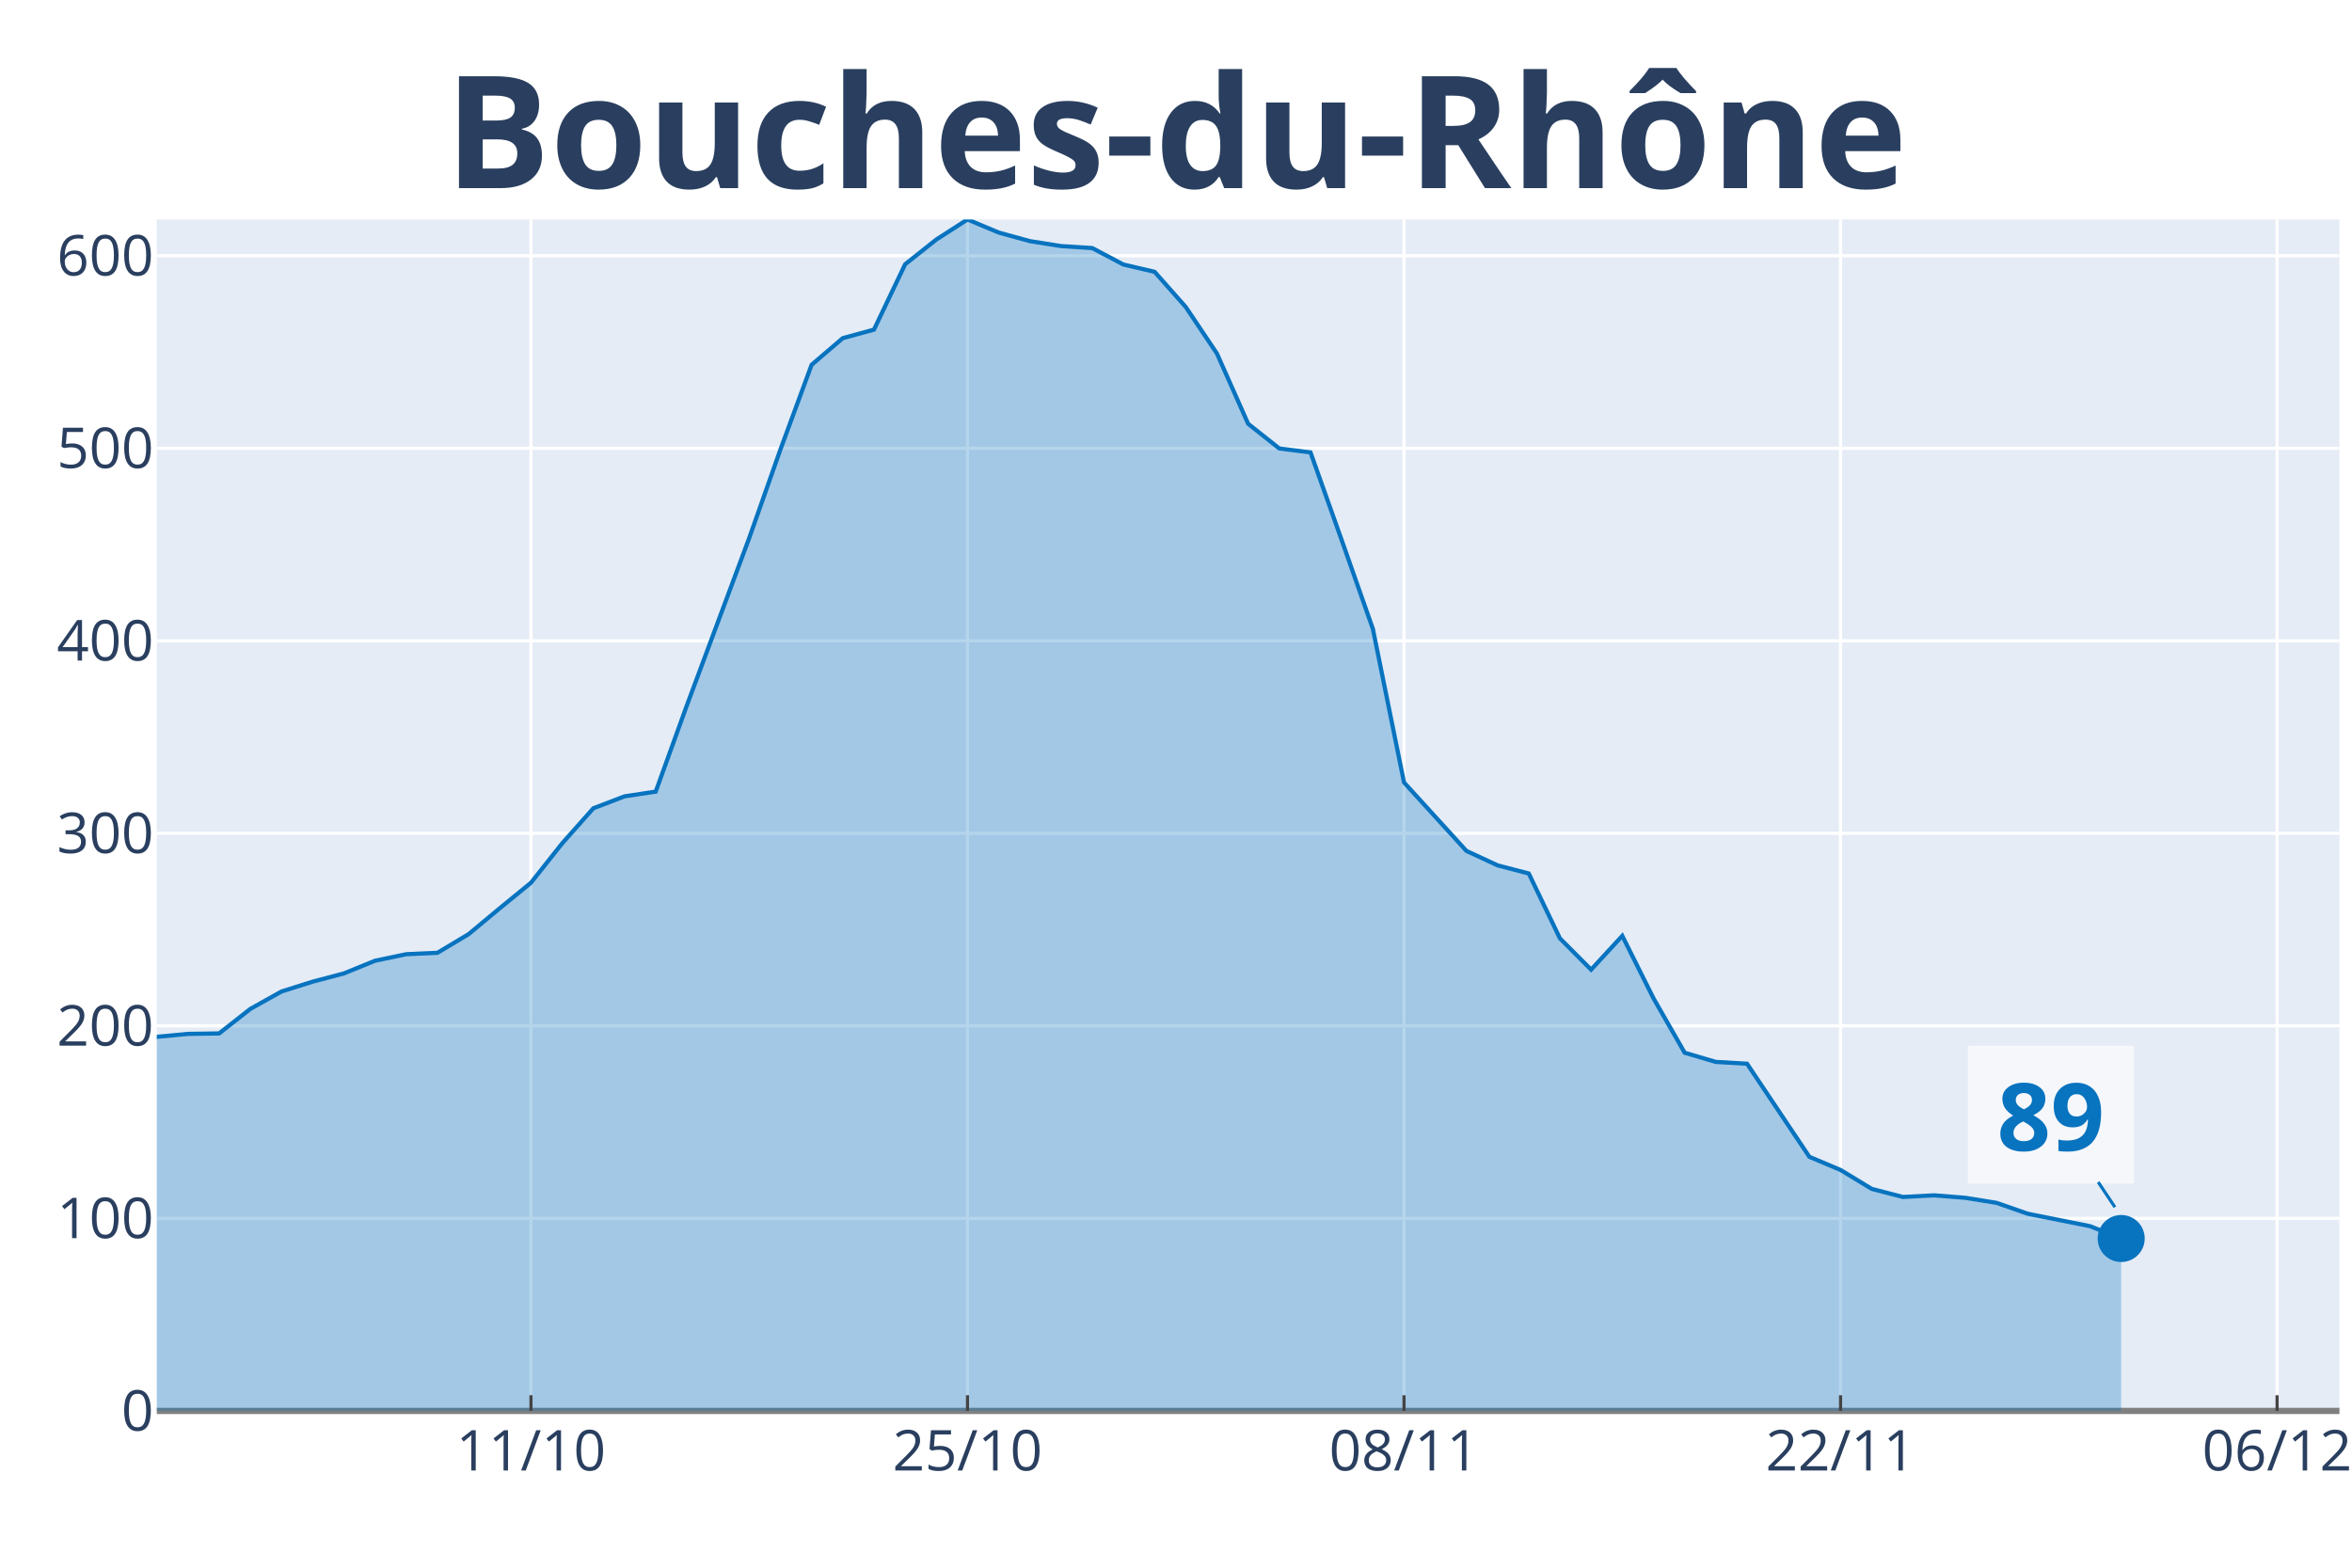
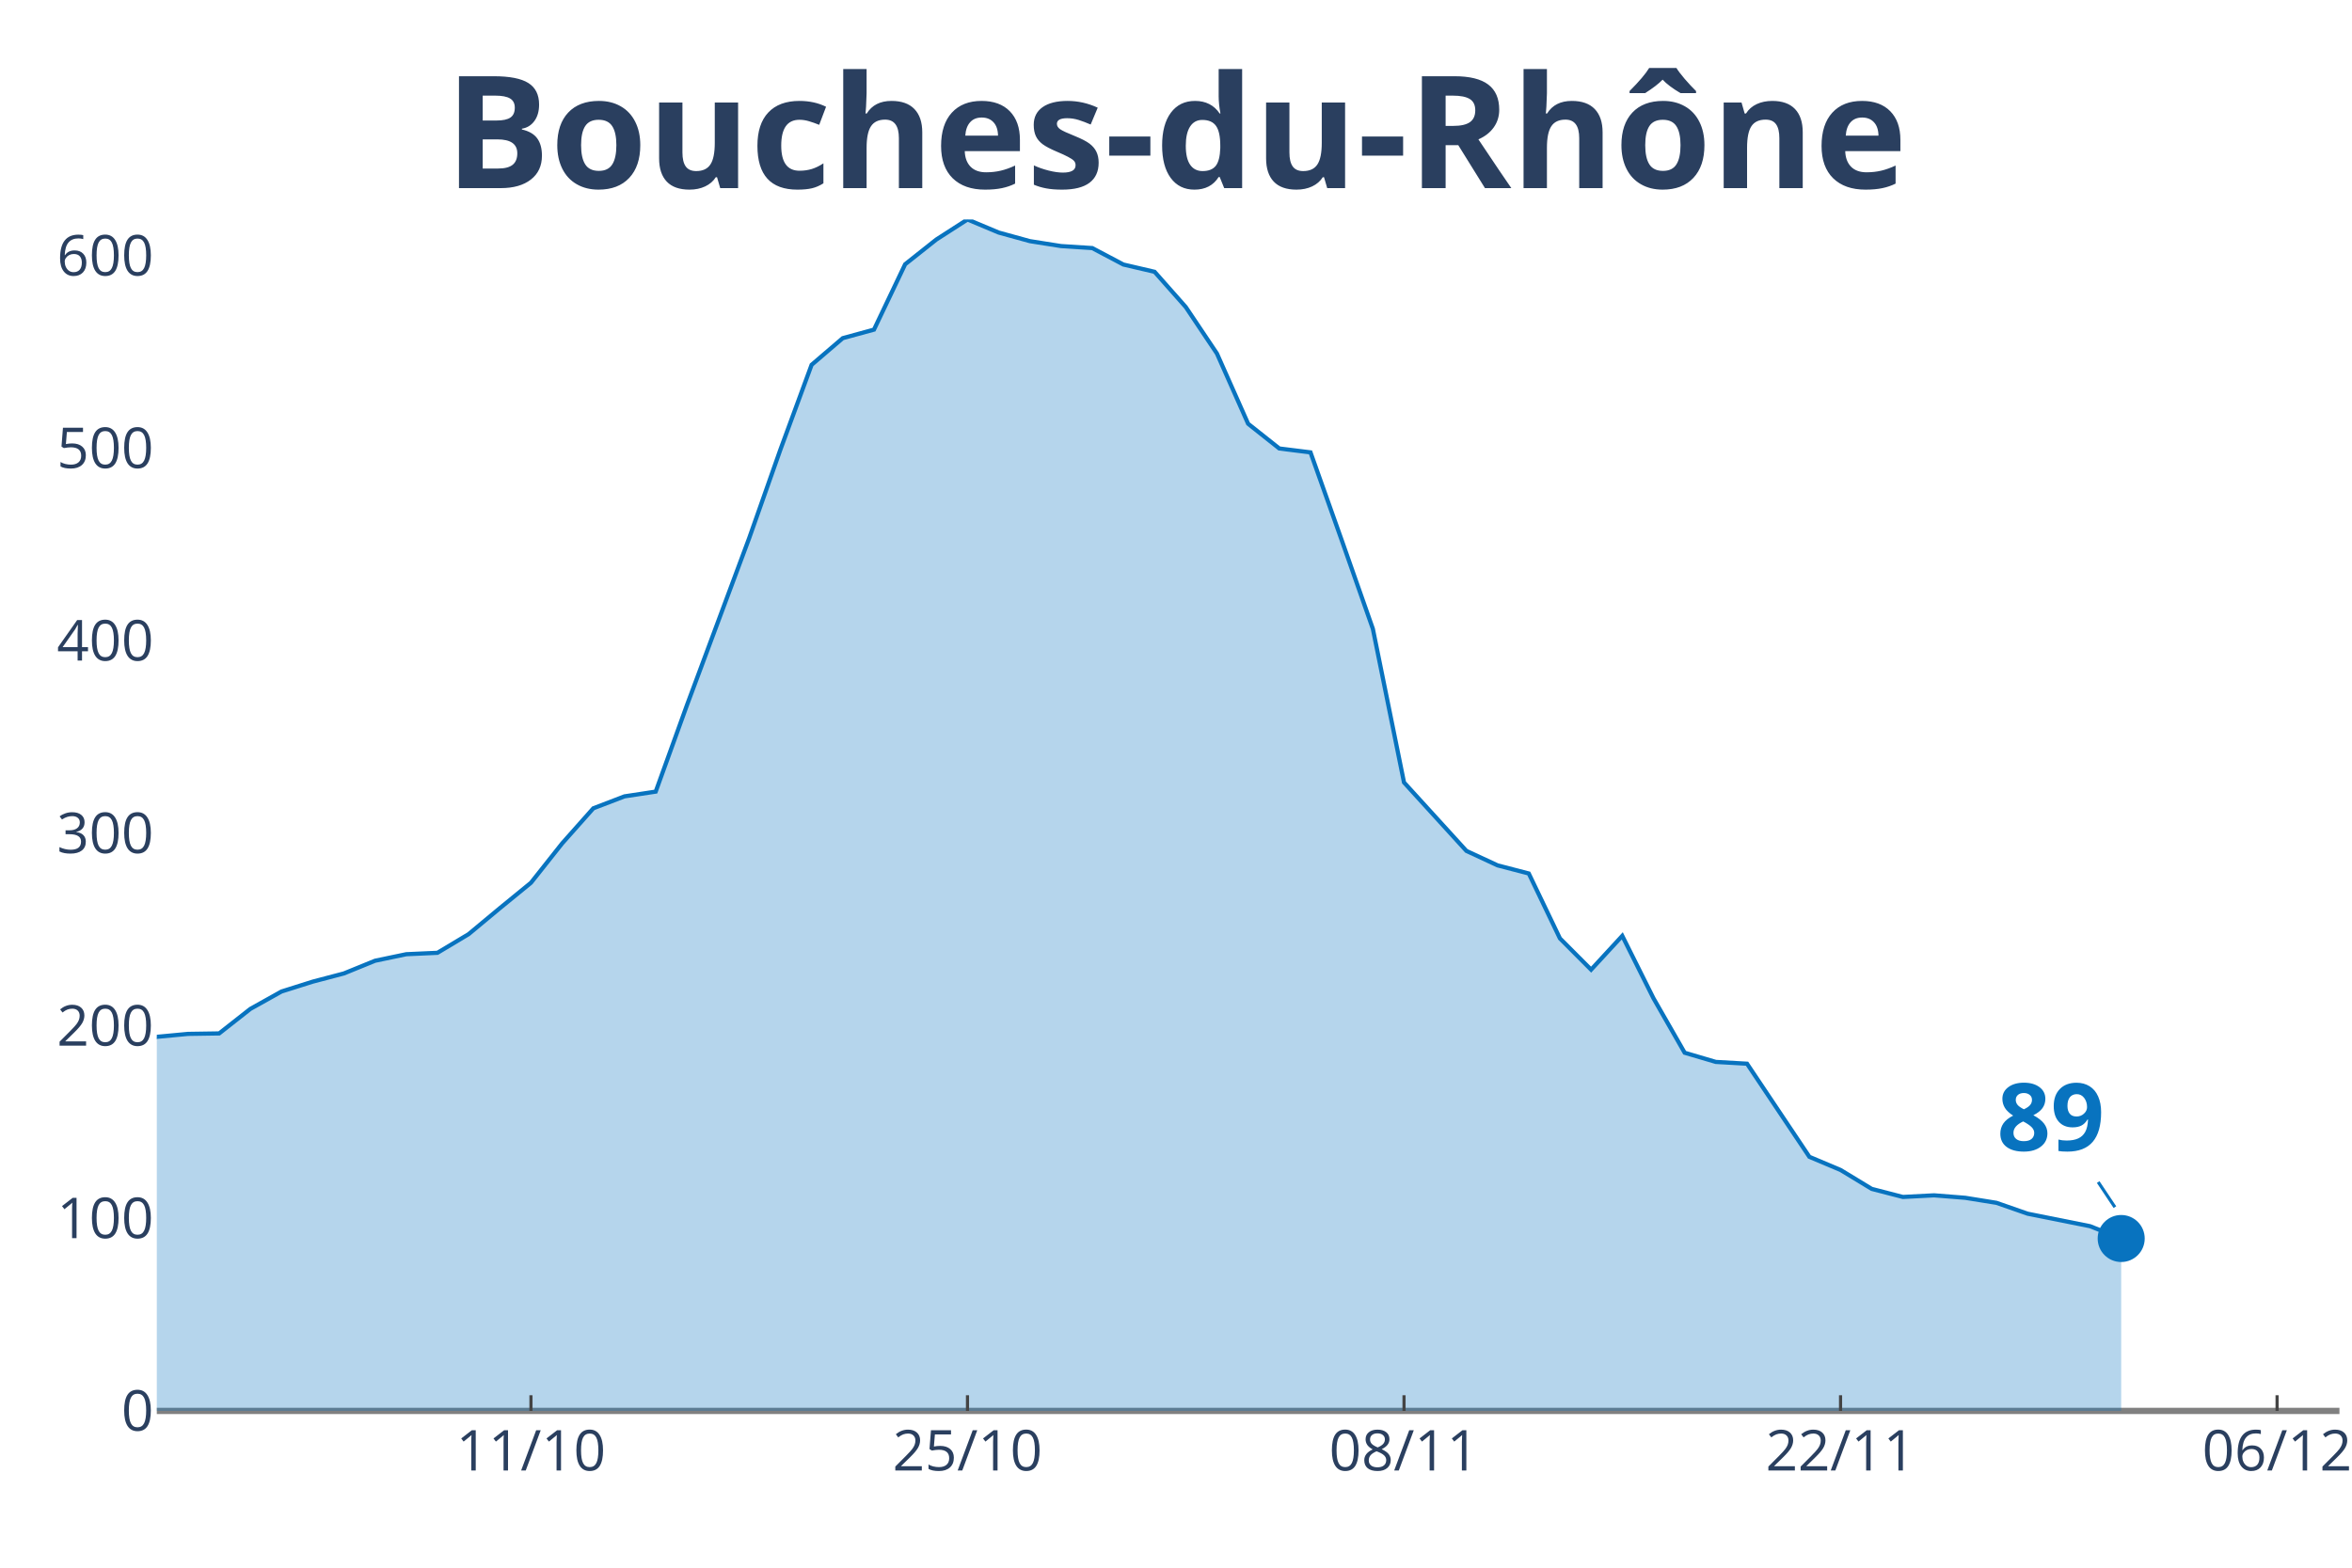
<svg xmlns="http://www.w3.org/2000/svg" class="main-svg" width="1125" height="750" style="" viewBox="0 0 750 500">
-   <rect x="0" y="0" width="750" height="500" style="fill: rgb(255, 255, 255); fill-opacity: 1;" />
-   <defs id="defs-7c75e0">
+   <rect x="0" y="0" width="750" height="500" style="fill: rgb(0, 0, 0); fill-opacity: 0;" />
+   <defs id="defs-020ecb">
    <g class="clips">
-       <clipPath id="clip7c75e0xyplot" class="plotclip">
+       <clipPath id="clip020ecbxyplot" class="plotclip">
        <rect width="696" height="380" />
      </clipPath>
-       <clipPath class="axesclip" id="clip7c75e0x">
+       <clipPath class="axesclip" id="clip020ecbx">
        <rect x="50" y="0" width="696" height="500" />
      </clipPath>
-       <clipPath class="axesclip" id="clip7c75e0y">
+       <clipPath class="axesclip" id="clip020ecby">
        <rect x="0" y="70" width="750" height="380" />
      </clipPath>
-       <clipPath class="axesclip" id="clip7c75e0xy">
+       <clipPath class="axesclip" id="clip020ecbxy">
        <rect x="50" y="70" width="696" height="380" />
      </clipPath>
    </g>
    <g class="gradients" />
  </defs>
  <g class="bglayer">
-     <rect class="bg" x="50" y="70" width="696" height="380" style="fill: rgb(229, 236, 246); fill-opacity: 1; stroke-width: 0;" />
+     <rect class="bg" x="50" y="70" width="696" height="380" style="fill: rgb(0, 0, 0); fill-opacity: 0; stroke-width: 0;" />
  </g>
  <g class="layer-below">
    <g class="imagelayer" />
    <g class="shapelayer" />
  </g>
  <g class="cartesianlayer">
    <g class="subplot xy">
      <g class="layer-subplot">
        <g class="shapelayer" />
        <g class="imagelayer" />
      </g>
      <g class="gridlayer">
        <g class="x">
          <path class="xgrid crisp" transform="translate(169.31,0)" d="M0,70v380" style="stroke: rgb(255, 255, 255); stroke-opacity: 1; stroke-width: 1px;" />
          <path class="xgrid crisp" transform="translate(308.51,0)" d="M0,70v380" style="stroke: rgb(255, 255, 255); stroke-opacity: 1; stroke-width: 1px;" />
          <path class="xgrid crisp" transform="translate(447.71,0)" d="M0,70v380" style="stroke: rgb(255, 255, 255); stroke-opacity: 1; stroke-width: 1px;" />
          <path class="xgrid crisp" transform="translate(586.91,0)" d="M0,70v380" style="stroke: rgb(255, 255, 255); stroke-opacity: 1; stroke-width: 1px;" />
          <path class="xgrid crisp" transform="translate(726.11,0)" d="M0,70v380" style="stroke: rgb(255, 255, 255); stroke-opacity: 1; stroke-width: 1px;" />
        </g>
        <g class="y">
          <path class="ygrid crisp" transform="translate(0,388.59)" d="M50,0h696" style="stroke: rgb(255, 255, 255); stroke-opacity: 1; stroke-width: 1px;" />
          <path class="ygrid crisp" transform="translate(0,327.19)" d="M50,0h696" style="stroke: rgb(255, 255, 255); stroke-opacity: 1; stroke-width: 1px;" />
          <path class="ygrid crisp" transform="translate(0,265.78)" d="M50,0h696" style="stroke: rgb(255, 255, 255); stroke-opacity: 1; stroke-width: 1px;" />
          <path class="ygrid crisp" transform="translate(0,204.38)" d="M50,0h696" style="stroke: rgb(255, 255, 255); stroke-opacity: 1; stroke-width: 1px;" />
          <path class="ygrid crisp" transform="translate(0,142.97)" d="M50,0h696" style="stroke: rgb(255, 255, 255); stroke-opacity: 1; stroke-width: 1px;" />
          <path class="ygrid crisp" transform="translate(0,81.57)" d="M50,0h696" style="stroke: rgb(255, 255, 255); stroke-opacity: 1; stroke-width: 1px;" />
        </g>
      </g>
      <g class="zerolinelayer">
        <path class="yzl zl crisp" transform="translate(0,450)" d="M50,0h696" style="stroke: rgb(128, 128, 128); stroke-opacity: 1; stroke-width: 2px;" />
      </g>
      <path class="xlines-below" />
      <path class="ylines-below" />
      <g class="overlines-below" />
      <g class="xaxislayer-below" />
      <g class="yaxislayer-below" />
      <g class="overaxes-below" />
-       <g class="plot" transform="translate(50, 70)" clip-path="url('#clip7c75e0xyplot')">
+       <g class="plot" transform="translate(50, 70)" clip-path="url('#clip020ecbxyplot')">
        <g class="scatterlayer mlayer">
-           <g class="trace scatter traceb75487" style="stroke-miterlimit: 2;">
+           <g class="trace scatter trace6afa36" style="stroke-miterlimit: 2;">
            <g class="fills">
              <g>
                <path class="js-fill" d="M626.4,380L-1352.23,380L-1352.23,371.85L-1093.71,373.9L-1083.77,373.87L-855.09,375.93L-845.14,374.72L-646.29,369.83L-636.34,367.47L-507.09,340.43L-497.14,334.97L-487.2,326.52L-477.26,327.18L-467.31,326L-457.37,316.28L-417.6,292.65L-407.66,288.03L-387.77,281.6L-377.83,274.18L-348,264.7L-338.06,261.47L-318.17,258.58L-308.23,256.95L-278.4,244.39L-268.46,246.68L-248.57,244.21L-238.63,241.25L-218.74,238.02L-208.8,239.35L-188.91,233.73L-178.97,234.01L-159.09,233.55L-149.14,234.37L-129.26,238.47L-119.31,240.53L-109.37,239.68L-99.43,245.45L-59.66,256.79L-49.71,257.52L-39.77,265L-29.83,265.7L-19.89,266.36L-9.94,265.91L0,260.69L9.94,259.75L19.89,259.6L29.83,251.78L39.77,246.23L49.71,243.09L59.66,240.47L69.6,236.42L79.54,234.34L89.49,233.89L99.43,227.94L109.37,219.67L119.31,211.55L129.26,198.99L139.2,187.8L149.14,183.99L159.09,182.48L169.03,154.96L188.91,101.59L198.86,73.37L208.8,46.36L218.74,37.85L228.69,35.13L238.63,14.28L248.57,6.4L258.51,0L268.46,4.17L278.4,6.91L288.34,8.48L298.29,9.12L308.23,14.37L318.17,16.69L328.11,27.92L338.06,42.77L348,65.16L357.94,73.04L367.89,74.28L377.83,102.26L387.77,130.54L397.71,179.56L417.6,201.38L427.54,206L437.49,208.59L447.43,229.3L457.37,239.26L467.31,228.48L477.26,248.4L487.2,265.76L497.14,268.69L507.09,269.26L526.97,298.96L536.91,303.15L546.86,309.19L556.8,311.76L566.74,311.24L576.69,312.03L586.63,313.63L596.57,317.1L616.46,321.08L626.4,325.01" style="fill: rgb(8, 115, 191); fill-opacity: 0.3; stroke-width: 0;" />
              </g>
            </g>
            <g class="errorbars" />
            <g class="lines">
              <path class="js-line" d="M-1352.23,371.85L-1093.71,373.9L-1083.77,373.87L-855.09,375.93L-845.14,374.72L-646.29,369.83L-636.34,367.47L-507.09,340.43L-497.14,334.97L-487.2,326.52L-477.26,327.18L-467.31,326L-457.37,316.28L-417.6,292.65L-407.66,288.03L-387.77,281.6L-377.83,274.18L-348,264.7L-338.06,261.47L-318.17,258.58L-308.23,256.95L-278.4,244.39L-268.46,246.68L-248.57,244.21L-238.63,241.25L-218.74,238.02L-208.8,239.35L-188.91,233.73L-178.97,234.01L-159.09,233.55L-149.14,234.37L-129.26,238.47L-119.31,240.53L-109.37,239.68L-99.43,245.45L-59.66,256.79L-49.71,257.52L-39.77,265L-29.83,265.7L-19.89,266.36L-9.94,265.91L0,260.69L9.94,259.75L19.89,259.6L29.83,251.78L39.77,246.23L49.71,243.09L59.66,240.47L69.6,236.42L79.54,234.34L89.49,233.89L99.43,227.94L109.37,219.67L119.31,211.55L129.26,198.99L139.2,187.8L149.14,183.99L159.09,182.48L169.03,154.96L188.91,101.59L198.86,73.37L208.8,46.36L218.74,37.85L228.69,35.13L238.63,14.28L248.57,6.4L258.51,0L268.46,4.17L278.4,6.91L288.34,8.48L298.29,9.12L308.23,14.37L318.17,16.69L328.11,27.92L338.06,42.77L348,65.16L357.94,73.04L367.89,74.28L377.83,102.26L387.77,130.54L397.71,179.56L417.6,201.38L427.54,206L437.49,208.59L447.43,229.3L457.37,239.26L467.31,228.48L477.26,248.4L487.2,265.76L497.14,268.69L507.09,269.26L526.97,298.96L536.91,303.15L546.86,309.19L556.8,311.76L566.74,311.24L576.69,312.03L586.63,313.63L596.57,317.1L616.46,321.08L626.4,325.01" style="vector-effect: non-scaling-stroke; fill: none; stroke: rgb(8, 115, 191); stroke-opacity: 1; stroke-width: 2px; opacity: 1;" />
            </g>
            <g class="points" />
            <g class="text" />
          </g>
-           <g class="trace scatter trace9274e4" style="stroke-miterlimit: 2; opacity: 1;">
+           <g class="trace scatter trace70a210" style="stroke-miterlimit: 2; opacity: 1;">
            <g class="fills" />
            <g class="errorbars" />
            <g class="lines" />
            <g class="points">
              <path class="point" transform="translate(626.4,325.01)" d="M7.5,0A7.5,7.5 0 1,1 0,-7.5A7.5,7.5 0 0,1 7.5,0Z" style="opacity: 1; stroke-width: 0px; fill: rgb(8, 115, 191); fill-opacity: 1;" />
            </g>
            <g class="text" />
          </g>
        </g>
      </g>
      <g class="overplot" />
      <path class="xlines-above crisp" style="fill: none; stroke-width: 1px; stroke: rgb(0, 0, 0); stroke-opacity: 0;" d="" />
      <path class="ylines-above crisp" style="fill: none;" d="M0,0" />
      <g class="overlines-above" />
      <g class="xaxislayer-above">
        <path class="xtick ticks crisp" d="M0,450v-5" transform="translate(169.31,0)" style="stroke: rgb(68, 68, 68); stroke-opacity: 1; stroke-width: 1px;" />
        <path class="xtick ticks crisp" d="M0,450v-5" transform="translate(308.51,0)" style="stroke: rgb(68, 68, 68); stroke-opacity: 1; stroke-width: 1px;" />
        <path class="xtick ticks crisp" d="M0,450v-5" transform="translate(447.71,0)" style="stroke: rgb(68, 68, 68); stroke-opacity: 1; stroke-width: 1px;" />
        <path class="xtick ticks crisp" d="M0,450v-5" transform="translate(586.91,0)" style="stroke: rgb(68, 68, 68); stroke-opacity: 1; stroke-width: 1px;" />
        <path class="xtick ticks crisp" d="M0,450v-5" transform="translate(726.11,0)" style="stroke: rgb(68, 68, 68); stroke-opacity: 1; stroke-width: 1px;" />
        <g class="xtick">
          <text text-anchor="middle" x="0" y="469" transform="translate(169.31,0)" style="font-family: 'Open Sans', verdana, arial, sans-serif; font-size: 18px; fill: rgb(42, 63, 95); fill-opacity: 1; white-space: pre;">11/10</text>
        </g>
        <g class="xtick">
          <text text-anchor="middle" x="0" y="469" transform="translate(308.51,0)" style="font-family: 'Open Sans', verdana, arial, sans-serif; font-size: 18px; fill: rgb(42, 63, 95); fill-opacity: 1; white-space: pre;">25/10</text>
        </g>
        <g class="xtick">
          <text text-anchor="middle" x="0" y="469" transform="translate(447.71,0)" style="font-family: 'Open Sans', verdana, arial, sans-serif; font-size: 18px; fill: rgb(42, 63, 95); fill-opacity: 1; white-space: pre;">08/11</text>
        </g>
        <g class="xtick">
          <text text-anchor="middle" x="0" y="469" transform="translate(586.91,0)" style="font-family: 'Open Sans', verdana, arial, sans-serif; font-size: 18px; fill: rgb(42, 63, 95); fill-opacity: 1; white-space: pre;">22/11</text>
        </g>
        <g class="xtick">
          <text text-anchor="middle" x="0" y="469" transform="translate(726.11,0)" style="font-family: 'Open Sans', verdana, arial, sans-serif; font-size: 18px; fill: rgb(42, 63, 95); fill-opacity: 1; white-space: pre;">06/12</text>
        </g>
      </g>
      <g class="yaxislayer-above">
        <g class="ytick">
          <text text-anchor="end" x="49" y="6.3" transform="translate(0,450)" style="font-family: 'Open Sans', verdana, arial, sans-serif; font-size: 18px; fill: rgb(42, 63, 95); fill-opacity: 1; white-space: pre;">0</text>
        </g>
        <g class="ytick">
          <text text-anchor="end" x="49" y="6.3" transform="translate(0,388.59)" style="font-family: 'Open Sans', verdana, arial, sans-serif; font-size: 18px; fill: rgb(42, 63, 95); fill-opacity: 1; white-space: pre;">100</text>
        </g>
        <g class="ytick">
          <text text-anchor="end" x="49" y="6.3" transform="translate(0,327.19)" style="font-family: 'Open Sans', verdana, arial, sans-serif; font-size: 18px; fill: rgb(42, 63, 95); fill-opacity: 1; white-space: pre;">200</text>
        </g>
        <g class="ytick">
          <text text-anchor="end" x="49" y="6.3" transform="translate(0,265.78)" style="font-family: 'Open Sans', verdana, arial, sans-serif; font-size: 18px; fill: rgb(42, 63, 95); fill-opacity: 1; white-space: pre;">300</text>
        </g>
        <g class="ytick">
          <text text-anchor="end" x="49" y="6.3" transform="translate(0,204.38)" style="font-family: 'Open Sans', verdana, arial, sans-serif; font-size: 18px; fill: rgb(42, 63, 95); fill-opacity: 1; white-space: pre;">400</text>
        </g>
        <g class="ytick">
          <text text-anchor="end" x="49" y="6.3" transform="translate(0,142.97)" style="font-family: 'Open Sans', verdana, arial, sans-serif; font-size: 18px; fill: rgb(42, 63, 95); fill-opacity: 1; white-space: pre;">500</text>
        </g>
        <g class="ytick">
          <text text-anchor="end" x="49" y="6.3" transform="translate(0,81.57)" style="font-family: 'Open Sans', verdana, arial, sans-serif; font-size: 18px; fill: rgb(42, 63, 95); fill-opacity: 1; white-space: pre;">600</text>
        </g>
      </g>
      <g class="overaxes-above" />
    </g>
  </g>
  <g class="polarlayer" />
  <g class="ternarylayer" />
  <g class="geolayer" />
  <g class="funnelarealayer" />
  <g class="pielayer" />
  <g class="treemaplayer" />
  <g class="sunburstlayer" />
  <g class="glimages" />
-   <defs id="topdefs-7c75e0">
+   <defs id="topdefs-020ecb">
    <g class="clips" />
  </defs>
  <g class="layer-above">
    <g class="imagelayer" />
    <g class="shapelayer" />
  </g>
  <g class="infolayer">
    <g class="g-gtitle">
      <text class="gtitle" x="375" y="25" text-anchor="middle" dy="0.7em" style="font-family: 'Open Sans', verdana, arial, sans-serif; font-size: 50px; fill: rgb(42, 63, 95); opacity: 1; font-weight: normal; white-space: pre;">
        <tspan style="font-weight:bold">Bouches-du-Rhône</tspan>
      </text>
    </g>
    <g class="g-xtitle" />
    <g class="g-ytitle" />
    <g class="annotation" data-index="0" style="opacity: 1;">
      <g class="annotation-text-g" transform="rotate(0,654.4,355.01)">
        <g class="cursor-pointer" transform="translate(627, 333)">
          <rect class="bg" x="0.5" y="0.5" width="53" height="44" style="stroke-width: 1px; stroke: rgb(0, 0, 0); stroke-opacity: 0; fill: rgb(255, 255, 255); fill-opacity: 0.6;" />
          <text class="annotation-text" text-anchor="middle" x="26.922" y="34" style="font-family: 'Open Sans', verdana, arial, sans-serif; font-size: 30px; fill: rgb(8, 115, 191); fill-opacity: 1; white-space: pre;">
            <tspan style="font-weight:bold">89 </tspan>
          </text>
        </g>
      </g>
      <g class="annotation-arrow-g" style="opacity: 1;">
        <path d="M669.067,377.01L674.4,385.01" style="stroke-width: 1px; stroke: rgb(8, 115, 191); stroke-opacity: 1; stroke-dasharray: 0px, 0px, 9.615px, 9.615px;" />
      </g>
    </g>
  </g>
</svg>
